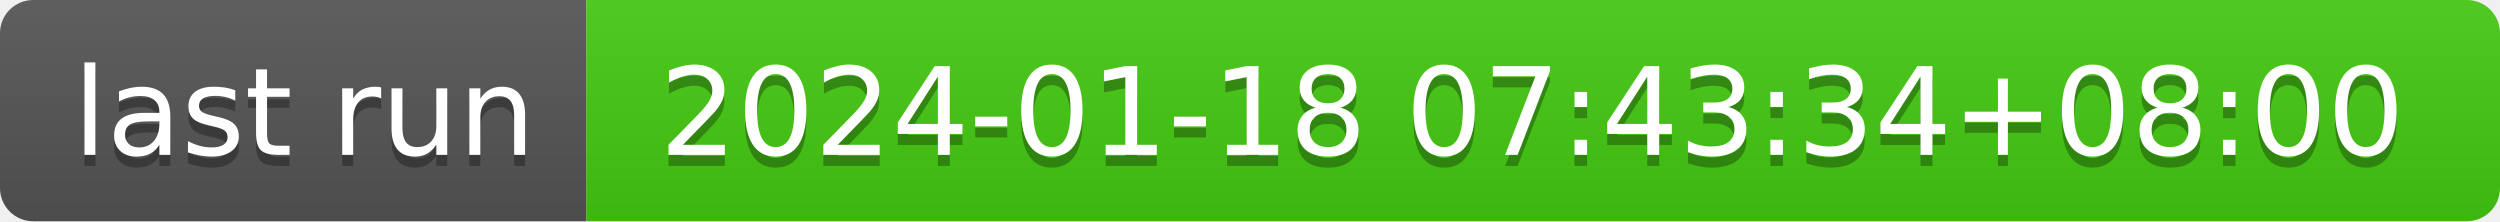
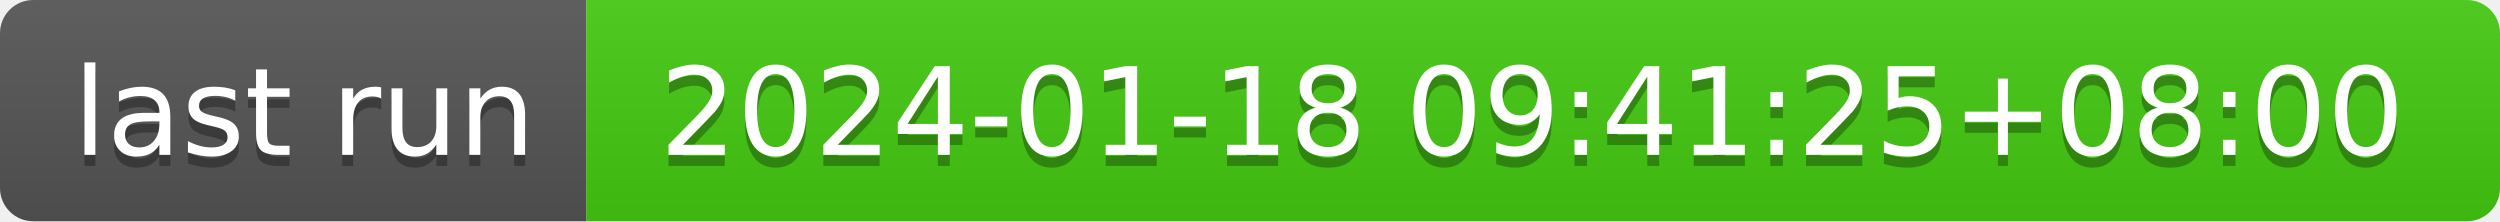
- <svg xmlns="http://www.w3.org/2000/svg" width="226" height="20" role="img" aria-label="last run: 2024-01-18 07:43:34+08:00">
+ <svg xmlns="http://www.w3.org/2000/svg" width="226" height="20" role="img" aria-label="last run: 2024-01-18 09:41:25+08:00">
  <linearGradient id="s" x2="0" y2="100%">
    <stop offset="0" stop-color="#bbb" stop-opacity=".1" />
    <stop offset="1" stop-opacity=".1" />
  </linearGradient>
  <clipPath id="r">
    <rect width="226" height="20" rx="3" fill="#fff" />
  </clipPath>
  <g clip-path="url(#r)">
    <rect width="53" height="20" fill="#555" />
    <rect x="53" width="173" height="20" fill="#4c1" />
    <rect width="226" height="20" fill="url(#s)" />
  </g>
  <g fill="#fff" text-anchor="middle" font-family="Verdana,Geneva,DejaVu Sans,sans-serif" text-rendering="geometricPrecision" font-size="110">
    <text aria-hidden="true" x="275" y="150" fill="#010101" fill-opacity=".3" transform="scale(.1)" textLength="430">last run</text>
    <text x="275" y="140" transform="scale(.1)" fill="#fff" textLength="430">last run</text>
-     <text aria-hidden="true" x="1385" y="150" fill="#010101" fill-opacity=".3" transform="scale(.1)" textLength="1630">2024-01-18 07:43:34+08:00</text>
-     <text x="1385" y="140" transform="scale(.1)" fill="#fff" textLength="1630">2024-01-18 07:43:34+08:00</text>
+     <text aria-hidden="true" x="1385" y="150" fill="#010101" fill-opacity=".3" transform="scale(.1)" textLength="1630">2024-01-18 09:41:25+08:00</text>
+     <text x="1385" y="140" transform="scale(.1)" fill="#fff" textLength="1630">2024-01-18 09:41:25+08:00</text>
  </g>
</svg>
